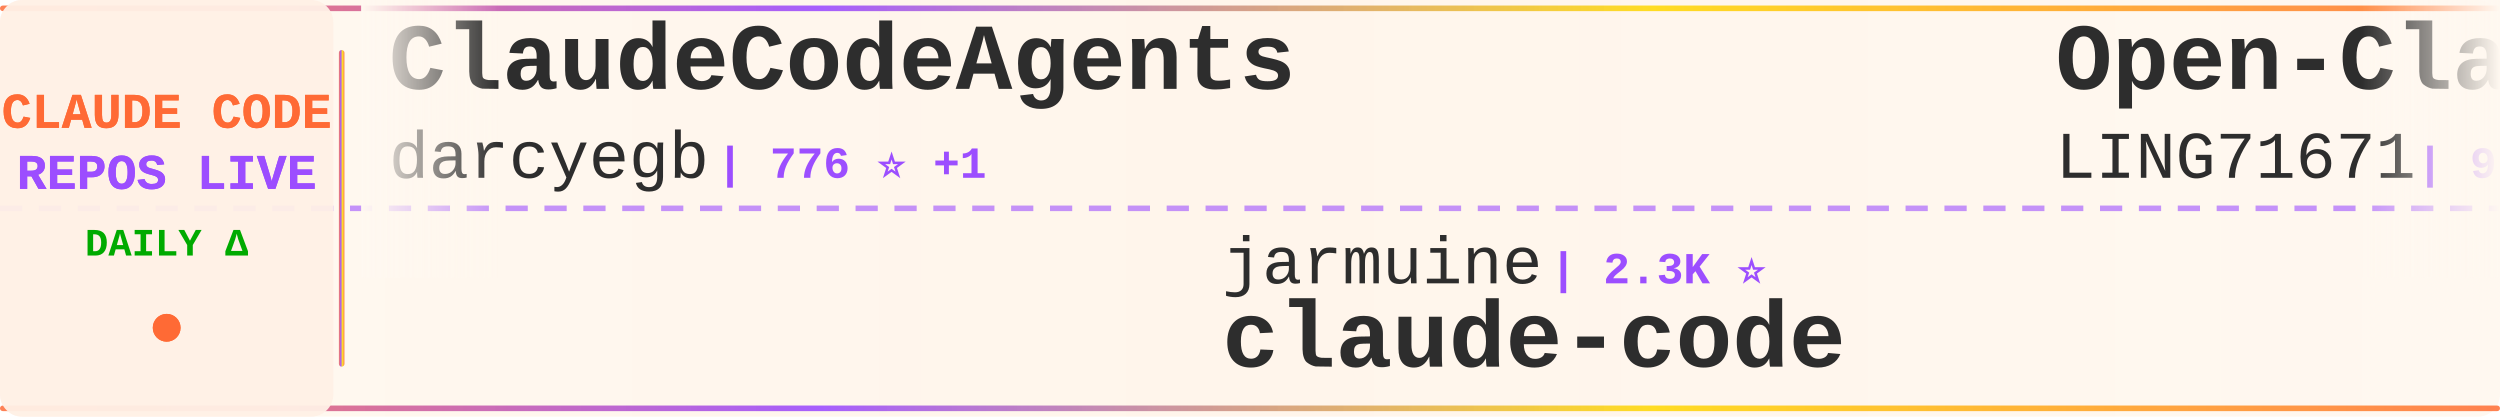
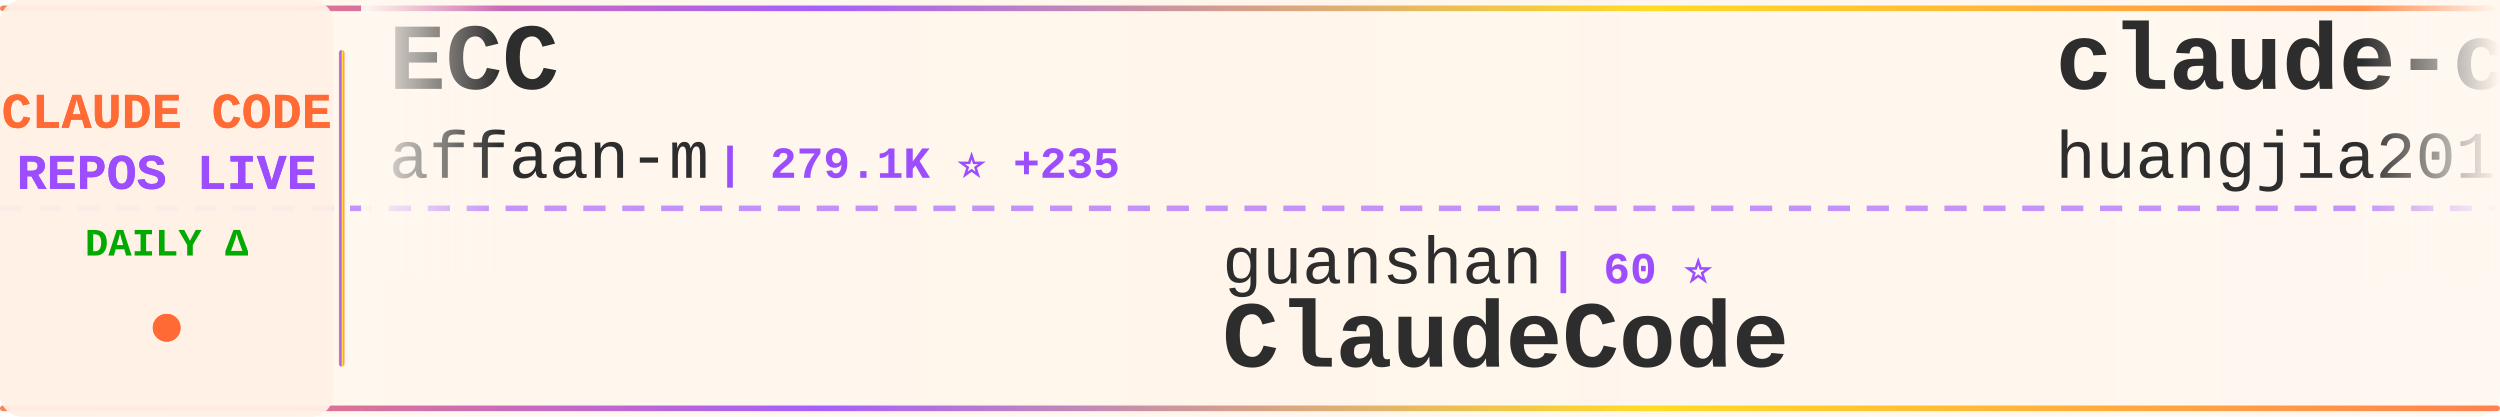
<svg xmlns="http://www.w3.org/2000/svg" width="900" height="150">
  <defs>
    <linearGradient id="tickerBg" x1="0%" y1="0%" x2="100%" y2="0%">
      <stop offset="0%" style="stop-color:#fff8f0;stop-opacity:0.98" />
      <stop offset="50%" style="stop-color:#fff5eb;stop-opacity:1" />
      <stop offset="100%" style="stop-color:#fff8f0;stop-opacity:0.98" />
    </linearGradient>
    <linearGradient id="borderGrad" x1="0%" y1="0%" x2="100%" y2="0%">
      <stop offset="0%" style="stop-color:#FF6B35;stop-opacity:0.85">
        <animate attributeName="stop-opacity" values="0.85;1;0.85" dur="2s" repeatCount="indefinite" />
      </stop>
      <stop offset="33%" style="stop-color:#9C4EFF;stop-opacity:0.9">
        <animate attributeName="stop-opacity" values="0.9;1;0.9" dur="2.2s" repeatCount="indefinite" />
      </stop>
      <stop offset="66%" style="stop-color:#FFD700;stop-opacity:0.85">
        <animate attributeName="stop-opacity" values="0.85;1;0.85" dur="1.8s" repeatCount="indefinite" />
      </stop>
      <stop offset="100%" style="stop-color:#FF6B35;stop-opacity:0.85">
        <animate attributeName="stop-opacity" values="0.85;1;0.85" dur="2s" repeatCount="indefinite" />
      </stop>
    </linearGradient>
    <filter id="textGlow">
      <feGaussianBlur stdDeviation="0.15" result="coloredBlur" />
      <feMerge>
        <feMergeNode in="coloredBlur" />
        <feMergeNode in="SourceGraphic" />
      </feMerge>
    </filter>
    <filter id="metricGlow">
      <feGaussianBlur stdDeviation="0.2" result="coloredBlur" />
      <feMerge>
        <feMergeNode in="coloredBlur" />
        <feMergeNode in="SourceGraphic" />
      </feMerge>
    </filter>
    <linearGradient id="leftFade" x1="0%" y1="0%" x2="100%" y2="0%">
      <stop offset="0%" style="stop-color:#fff8f0;stop-opacity:1" />
      <stop offset="100%" style="stop-color:#fff8f0;stop-opacity:0" />
    </linearGradient>
    <linearGradient id="rightFade" x1="0%" y1="0%" x2="100%" y2="0%">
      <stop offset="0%" style="stop-color:#fff8f0;stop-opacity:0" />
      <stop offset="100%" style="stop-color:#fff8f0;stop-opacity:1" />
    </linearGradient>
  </defs>
  <rect width="900" height="150" fill="url(#tickerBg)" rx="8" />
  <rect x="0" y="2" width="900" height="2" fill="url(#borderGrad)" rx="1" />
  <rect x="0" y="146" width="900" height="2" fill="url(#borderGrad)" rx="1" />
  <line x1="0" y1="75" x2="900" y2="75" stroke="#9C4EFF" stroke-width="2" stroke-dasharray="8 6" opacity="0.6" />
  <rect x="0" y="0" width="120" height="150" fill="#fff0e6" opacity="0.95" rx="8" />
  <text x="60" y="46" font-family="'Courier New', monospace" font-size="18" font-weight="bold" fill="#FF6B35" text-anchor="middle" filter="url(#textGlow)">
    CLAUDE CODE
  </text>
  <text x="60" y="68" font-family="'Courier New', monospace" font-size="18" font-weight="bold" fill="#9C4EFF" text-anchor="middle" filter="url(#textGlow)">
    REPOS LIVE
  </text>
  <text x="60" y="92" font-family="'Courier New', monospace" font-size="14" font-weight="bold" fill="#00aa00" text-anchor="middle">
    DAILY Δ
  </text>
  <circle cx="60" cy="118" r="5" fill="#FF6B35" filter="url(#metricGlow)">
    <animate attributeName="r" values="4;6;4" dur="1.5s" repeatCount="indefinite" />
    <animate attributeName="opacity" values="0.6;1;0.6" dur="1.5s" repeatCount="indefinite" />
  </circle>
  <rect x="122" y="18" width="2" height="114" fill="url(#borderGrad)" rx="1" />
  <clipPath id="tickerClip">
    <rect x="130" y="0" width="770" height="150" />
  </clipPath>
  <g clip-path="url(#tickerClip)">
    <g id="tickerItems">
      <animateTransform attributeName="transform" attributeType="XML" type="translate" from="0 0" to="-3000 0" dur="54s" repeatCount="indefinite" />
      <g transform="translate(0, 0)">
-         <text x="140" y="32" font-family="'Courier New', monospace" font-size="34" font-weight="bold" fill="#2d2d2d">ClaudeCodeAgents</text>
-         <text x="140" y="64" font-family="'Courier New', monospace" font-size="24" font-weight="normal" fill="#2d2d2d" opacity="1.0">darcyegb</text>
-         <text x="258" y="64" font-family="'Courier New', monospace" font-size="16" font-weight="bold" fill="#9C4EFF"> | 776 ⭐ +1</text>
+         <text x="140" y="32" font-family="'Courier New', monospace" font-size="34" font-weight="bold" fill="#2d2d2d">ECC</text>
+         <text x="140" y="64" font-family="'Courier New', monospace" font-size="24" font-weight="normal" fill="#2d2d2d" opacity="1.0">affaan-m</text>
+         <text x="258" y="64" font-family="'Courier New', monospace" font-size="16" font-weight="bold" fill="#9C4EFF"> | 279.1K ⭐ +235</text>
      </g>
      <g transform="translate(300, 0)">
-         <text x="140" y="102" font-family="'Courier New', monospace" font-size="24" font-weight="normal" fill="#2d2d2d" opacity="1.0">jarmuine</text>
-         <text x="258" y="102" font-family="'Courier New', monospace" font-size="16" font-weight="bold" fill="#9C4EFF"> | 2.3K ⭐</text>
+         <text x="140" y="102" font-family="'Courier New', monospace" font-size="24" font-weight="normal" fill="#2d2d2d" opacity="1.0">guanshan</text>
+         <text x="258" y="102" font-family="'Courier New', monospace" font-size="16" font-weight="bold" fill="#9C4EFF"> | 60 ⭐</text>
+         <text x="140" y="132" font-family="'Courier New', monospace" font-size="34" font-weight="bold" fill="#2d2d2d">ClaudeCode</text>
+       </g>
+       <g transform="translate(600, 0)">
+         <text x="140" y="32" font-family="'Courier New', monospace" font-size="34" font-weight="bold" fill="#2d2d2d">claude-code-engineering</text>
+         <text x="140" y="64" font-family="'Courier New', monospace" font-size="24" font-weight="normal" fill="#2d2d2d" opacity="1.0">huangjia2019</text>
+         <text x="306" y="64" font-family="'Courier New', monospace" font-size="16" font-weight="bold" fill="#9C4EFF"> | 1.1K ⭐</text>
+       </g>
+       <g transform="translate(900, 0)">
+         <text x="140" y="102" font-family="'Courier New', monospace" font-size="24" font-weight="normal" fill="#2d2d2d" opacity="1.0">zebbern</text>
+         <text x="246" y="102" font-family="'Courier New', monospace" font-size="16" font-weight="bold" fill="#9C4EFF"> | 4.7K ⭐ +1</text>
+         <text x="140" y="132" font-family="'Courier New', monospace" font-size="34" font-weight="bold" fill="#2d2d2d">claude-code-guide</text>
+       </g>
+       <g transform="translate(1200, 0)">
+         <text x="140" y="32" font-family="'Courier New', monospace" font-size="34" font-weight="bold" fill="#2d2d2d">claude-coder</text>
+         <text x="140" y="64" font-family="'Courier New', monospace" font-size="24" font-weight="normal" fill="#2d2d2d" opacity="1.0">kodu-ai</text>
+         <text x="246" y="64" font-family="'Courier New', monospace" font-size="16" font-weight="bold" fill="#9C4EFF"> | 5.2K ⭐</text>
+       </g>
+       <g transform="translate(1500, 0)">
+         <text x="140" y="102" font-family="'Courier New', monospace" font-size="24" font-weight="normal" fill="#2d2d2d" opacity="1.0">lorryjovens-hub</text>
+         <text x="342" y="102" font-family="'Courier New', monospace" font-size="16" font-weight="bold" fill="#9C4EFF"> | 1.7K ⭐</text>
+         <text x="140" y="132" font-family="'Courier New', monospace" font-size="34" font-weight="bold" fill="#2d2d2d">claude-code-rust</text>
+       </g>
+       <g transform="translate(1800, 0)">
+         <text x="140" y="32" font-family="'Courier New', monospace" font-size="34" font-weight="bold" fill="#2d2d2d">how-claude-code-works</text>
+         <text x="140" y="64" font-family="'Courier New', monospace" font-size="24" font-weight="normal" fill="#2d2d2d" opacity="1.0">Windy3f3f3f3f</text>
+         <text x="318" y="64" font-family="'Courier New', monospace" font-size="16" font-weight="bold" fill="#9C4EFF"> | 3.7K ⭐ +1</text>
+       </g>
+       <g transform="translate(2100, 0)">
+         <text x="140" y="102" font-family="'Courier New', monospace" font-size="24" font-weight="normal" fill="#2d2d2d" opacity="1.0">VineeTagarwaL-code</text>
+         <text x="378" y="102" font-family="'Courier New', monospace" font-size="16" font-weight="bold" fill="#9C4EFF"> | 273 ⭐</text>
        <text x="140" y="132" font-family="'Courier New', monospace" font-size="34" font-weight="bold" fill="#2d2d2d">claude-code</text>
      </g>
-       <g transform="translate(600, 0)">
-         <text x="140" y="32" font-family="'Courier New', monospace" font-size="34" font-weight="bold" fill="#2d2d2d">Open-ClaudeCode</text>
-         <text x="140" y="64" font-family="'Courier New', monospace" font-size="24" font-weight="normal" fill="#2d2d2d" opacity="1.0">LING71671</text>
-         <text x="270" y="64" font-family="'Courier New', monospace" font-size="16" font-weight="bold" fill="#9C4EFF"> | 965 ⭐</text>
-       </g>
-       <g transform="translate(900, 0)">
-         <text x="140" y="102" font-family="'Courier New', monospace" font-size="24" font-weight="normal" fill="#2d2d2d" opacity="1.0">VILA-Lab</text>
-         <text x="258" y="102" font-family="'Courier New', monospace" font-size="16" font-weight="bold" fill="#9C4EFF"> | 2.2K ⭐ +1</text>
-         <text x="140" y="132" font-family="'Courier New', monospace" font-size="34" font-weight="bold" fill="#2d2d2d">Dive-into-Claude-Code</text>
-       </g>
-       <g transform="translate(1200, 0)">
-         <text x="140" y="32" font-family="'Courier New', monospace" font-size="34" font-weight="bold" fill="#2d2d2d">ClaudeCode</text>
-         <text x="140" y="64" font-family="'Courier New', monospace" font-size="24" font-weight="normal" fill="#2d2d2d" opacity="1.0">guanshan</text>
-         <text x="258" y="64" font-family="'Courier New', monospace" font-size="16" font-weight="bold" fill="#9C4EFF"> | 60 ⭐</text>
-       </g>
-       <g transform="translate(1500, 0)">
-         <text x="140" y="102" font-family="'Courier New', monospace" font-size="24" font-weight="normal" fill="#2d2d2d" opacity="1.0">Donchitos</text>
-         <text x="270" y="102" font-family="'Courier New', monospace" font-size="16" font-weight="bold" fill="#9C4EFF"> | 26.4K ⭐ +68</text>
-         <text x="140" y="132" font-family="'Courier New', monospace" font-size="34" font-weight="bold" fill="#2d2d2d">Claude-Code-Game-Studios</text>
-       </g>
-       <g transform="translate(1800, 0)">
-         <text x="140" y="32" font-family="'Courier New', monospace" font-size="34" font-weight="bold" fill="#2d2d2d">claude-code-infrastructu...</text>
-         <text x="140" y="64" font-family="'Courier New', monospace" font-size="24" font-weight="normal" fill="#2d2d2d" opacity="1.0">diet103</text>
-         <text x="246" y="64" font-family="'Courier New', monospace" font-size="16" font-weight="bold" fill="#9C4EFF"> | 10.0K ⭐</text>
-       </g>
-       <g transform="translate(2100, 0)">
-         <text x="140" y="102" font-family="'Courier New', monospace" font-size="24" font-weight="normal" fill="#2d2d2d" opacity="1.0">WorldFlowAI</text>
-         <text x="294" y="102" font-family="'Courier New', monospace" font-size="16" font-weight="bold" fill="#9C4EFF"> | 4.6K ⭐ +16</text>
-         <text x="140" y="132" font-family="'Courier New', monospace" font-size="34" font-weight="bold" fill="#2d2d2d">everything-claude-code</text>
-       </g>
      <g transform="translate(2400, 0)">
-         <text x="140" y="32" font-family="'Courier New', monospace" font-size="34" font-weight="bold" fill="#2d2d2d">claude-code-book</text>
-         <text x="140" y="64" font-family="'Courier New', monospace" font-size="24" font-weight="normal" fill="#2d2d2d" opacity="1.0">lintsinghua</text>
-         <text x="294" y="64" font-family="'Courier New', monospace" font-size="16" font-weight="bold" fill="#9C4EFF"> | 4.3K ⭐ +2</text>
+         <text x="140" y="32" font-family="'Courier New', monospace" font-size="34" font-weight="bold" fill="#2d2d2d">Claude-Code</text>
+         <text x="140" y="64" font-family="'Courier New', monospace" font-size="24" font-weight="normal" fill="#2d2d2d" opacity="1.0">KPR111</text>
+         <text x="234" y="64" font-family="'Courier New', monospace" font-size="16" font-weight="bold" fill="#9C4EFF"> | 18 ⭐</text>
      </g>
      <g transform="translate(2700, 0)">
-         <text x="140" y="102" font-family="'Courier New', monospace" font-size="24" font-weight="normal" fill="#2d2d2d" opacity="1.0">Piebald-AI</text>
-         <text x="282" y="102" font-family="'Courier New', monospace" font-size="16" font-weight="bold" fill="#9C4EFF"> | 12.9K ⭐ +5</text>
-         <text x="140" y="132" font-family="'Courier New', monospace" font-size="34" font-weight="bold" fill="#2d2d2d">claude-code-system-promp...</text>
+         <text x="140" y="102" font-family="'Courier New', monospace" font-size="24" font-weight="normal" fill="#2d2d2d" opacity="1.0">lintsinghua</text>
+         <text x="294" y="102" font-family="'Courier New', monospace" font-size="16" font-weight="bold" fill="#9C4EFF"> | 4.3K ⭐</text>
+         <text x="140" y="132" font-family="'Courier New', monospace" font-size="34" font-weight="bold" fill="#2d2d2d">claude-code-book</text>
      </g>
      <g transform="translate(3000, 0)">
-         <text x="140" y="32" font-family="'Courier New', monospace" font-size="34" font-weight="bold" fill="#2d2d2d">ClaudeCodeAgents</text>
-         <text x="140" y="64" font-family="'Courier New', monospace" font-size="24" font-weight="normal" fill="#2d2d2d" opacity="1.0">darcyegb</text>
-         <text x="258" y="64" font-family="'Courier New', monospace" font-size="16" font-weight="bold" fill="#9C4EFF"> | 776 ⭐ +1</text>
+         <text x="140" y="32" font-family="'Courier New', monospace" font-size="34" font-weight="bold" fill="#2d2d2d">ECC</text>
+         <text x="140" y="64" font-family="'Courier New', monospace" font-size="24" font-weight="normal" fill="#2d2d2d" opacity="1.0">affaan-m</text>
+         <text x="258" y="64" font-family="'Courier New', monospace" font-size="16" font-weight="bold" fill="#9C4EFF"> | 279.1K ⭐ +235</text>
      </g>
      <g transform="translate(3300, 0)">
-         <text x="140" y="102" font-family="'Courier New', monospace" font-size="24" font-weight="normal" fill="#2d2d2d" opacity="1.0">jarmuine</text>
-         <text x="258" y="102" font-family="'Courier New', monospace" font-size="16" font-weight="bold" fill="#9C4EFF"> | 2.3K ⭐</text>
-         <text x="140" y="132" font-family="'Courier New', monospace" font-size="34" font-weight="bold" fill="#2d2d2d">claude-code</text>
+         <text x="140" y="102" font-family="'Courier New', monospace" font-size="24" font-weight="normal" fill="#2d2d2d" opacity="1.0">guanshan</text>
+         <text x="258" y="102" font-family="'Courier New', monospace" font-size="16" font-weight="bold" fill="#9C4EFF"> | 60 ⭐</text>
+         <text x="140" y="132" font-family="'Courier New', monospace" font-size="34" font-weight="bold" fill="#2d2d2d">ClaudeCode</text>
      </g>
      <g transform="translate(3600, 0)">
-         <text x="140" y="32" font-family="'Courier New', monospace" font-size="34" font-weight="bold" fill="#2d2d2d">Open-ClaudeCode</text>
-         <text x="140" y="64" font-family="'Courier New', monospace" font-size="24" font-weight="normal" fill="#2d2d2d" opacity="1.0">LING71671</text>
-         <text x="270" y="64" font-family="'Courier New', monospace" font-size="16" font-weight="bold" fill="#9C4EFF"> | 965 ⭐</text>
+         <text x="140" y="32" font-family="'Courier New', monospace" font-size="34" font-weight="bold" fill="#2d2d2d">claude-code-engineering</text>
+         <text x="140" y="64" font-family="'Courier New', monospace" font-size="24" font-weight="normal" fill="#2d2d2d" opacity="1.0">huangjia2019</text>
+         <text x="306" y="64" font-family="'Courier New', monospace" font-size="16" font-weight="bold" fill="#9C4EFF"> | 1.1K ⭐</text>
      </g>
      <g transform="translate(3900, 0)">
-         <text x="140" y="102" font-family="'Courier New', monospace" font-size="24" font-weight="normal" fill="#2d2d2d" opacity="1.0">VILA-Lab</text>
-         <text x="258" y="102" font-family="'Courier New', monospace" font-size="16" font-weight="bold" fill="#9C4EFF"> | 2.2K ⭐ +1</text>
-         <text x="140" y="132" font-family="'Courier New', monospace" font-size="34" font-weight="bold" fill="#2d2d2d">Dive-into-Claude-Code</text>
+         <text x="140" y="102" font-family="'Courier New', monospace" font-size="24" font-weight="normal" fill="#2d2d2d" opacity="1.0">zebbern</text>
+         <text x="246" y="102" font-family="'Courier New', monospace" font-size="16" font-weight="bold" fill="#9C4EFF"> | 4.7K ⭐ +1</text>
+         <text x="140" y="132" font-family="'Courier New', monospace" font-size="34" font-weight="bold" fill="#2d2d2d">claude-code-guide</text>
      </g>
    </g>
  </g>
  <rect x="130" y="0" width="50" height="100" fill="url(#leftFade)" />
  <rect x="850" y="0" width="50" height="100" fill="url(#rightFade)" />
</svg>
